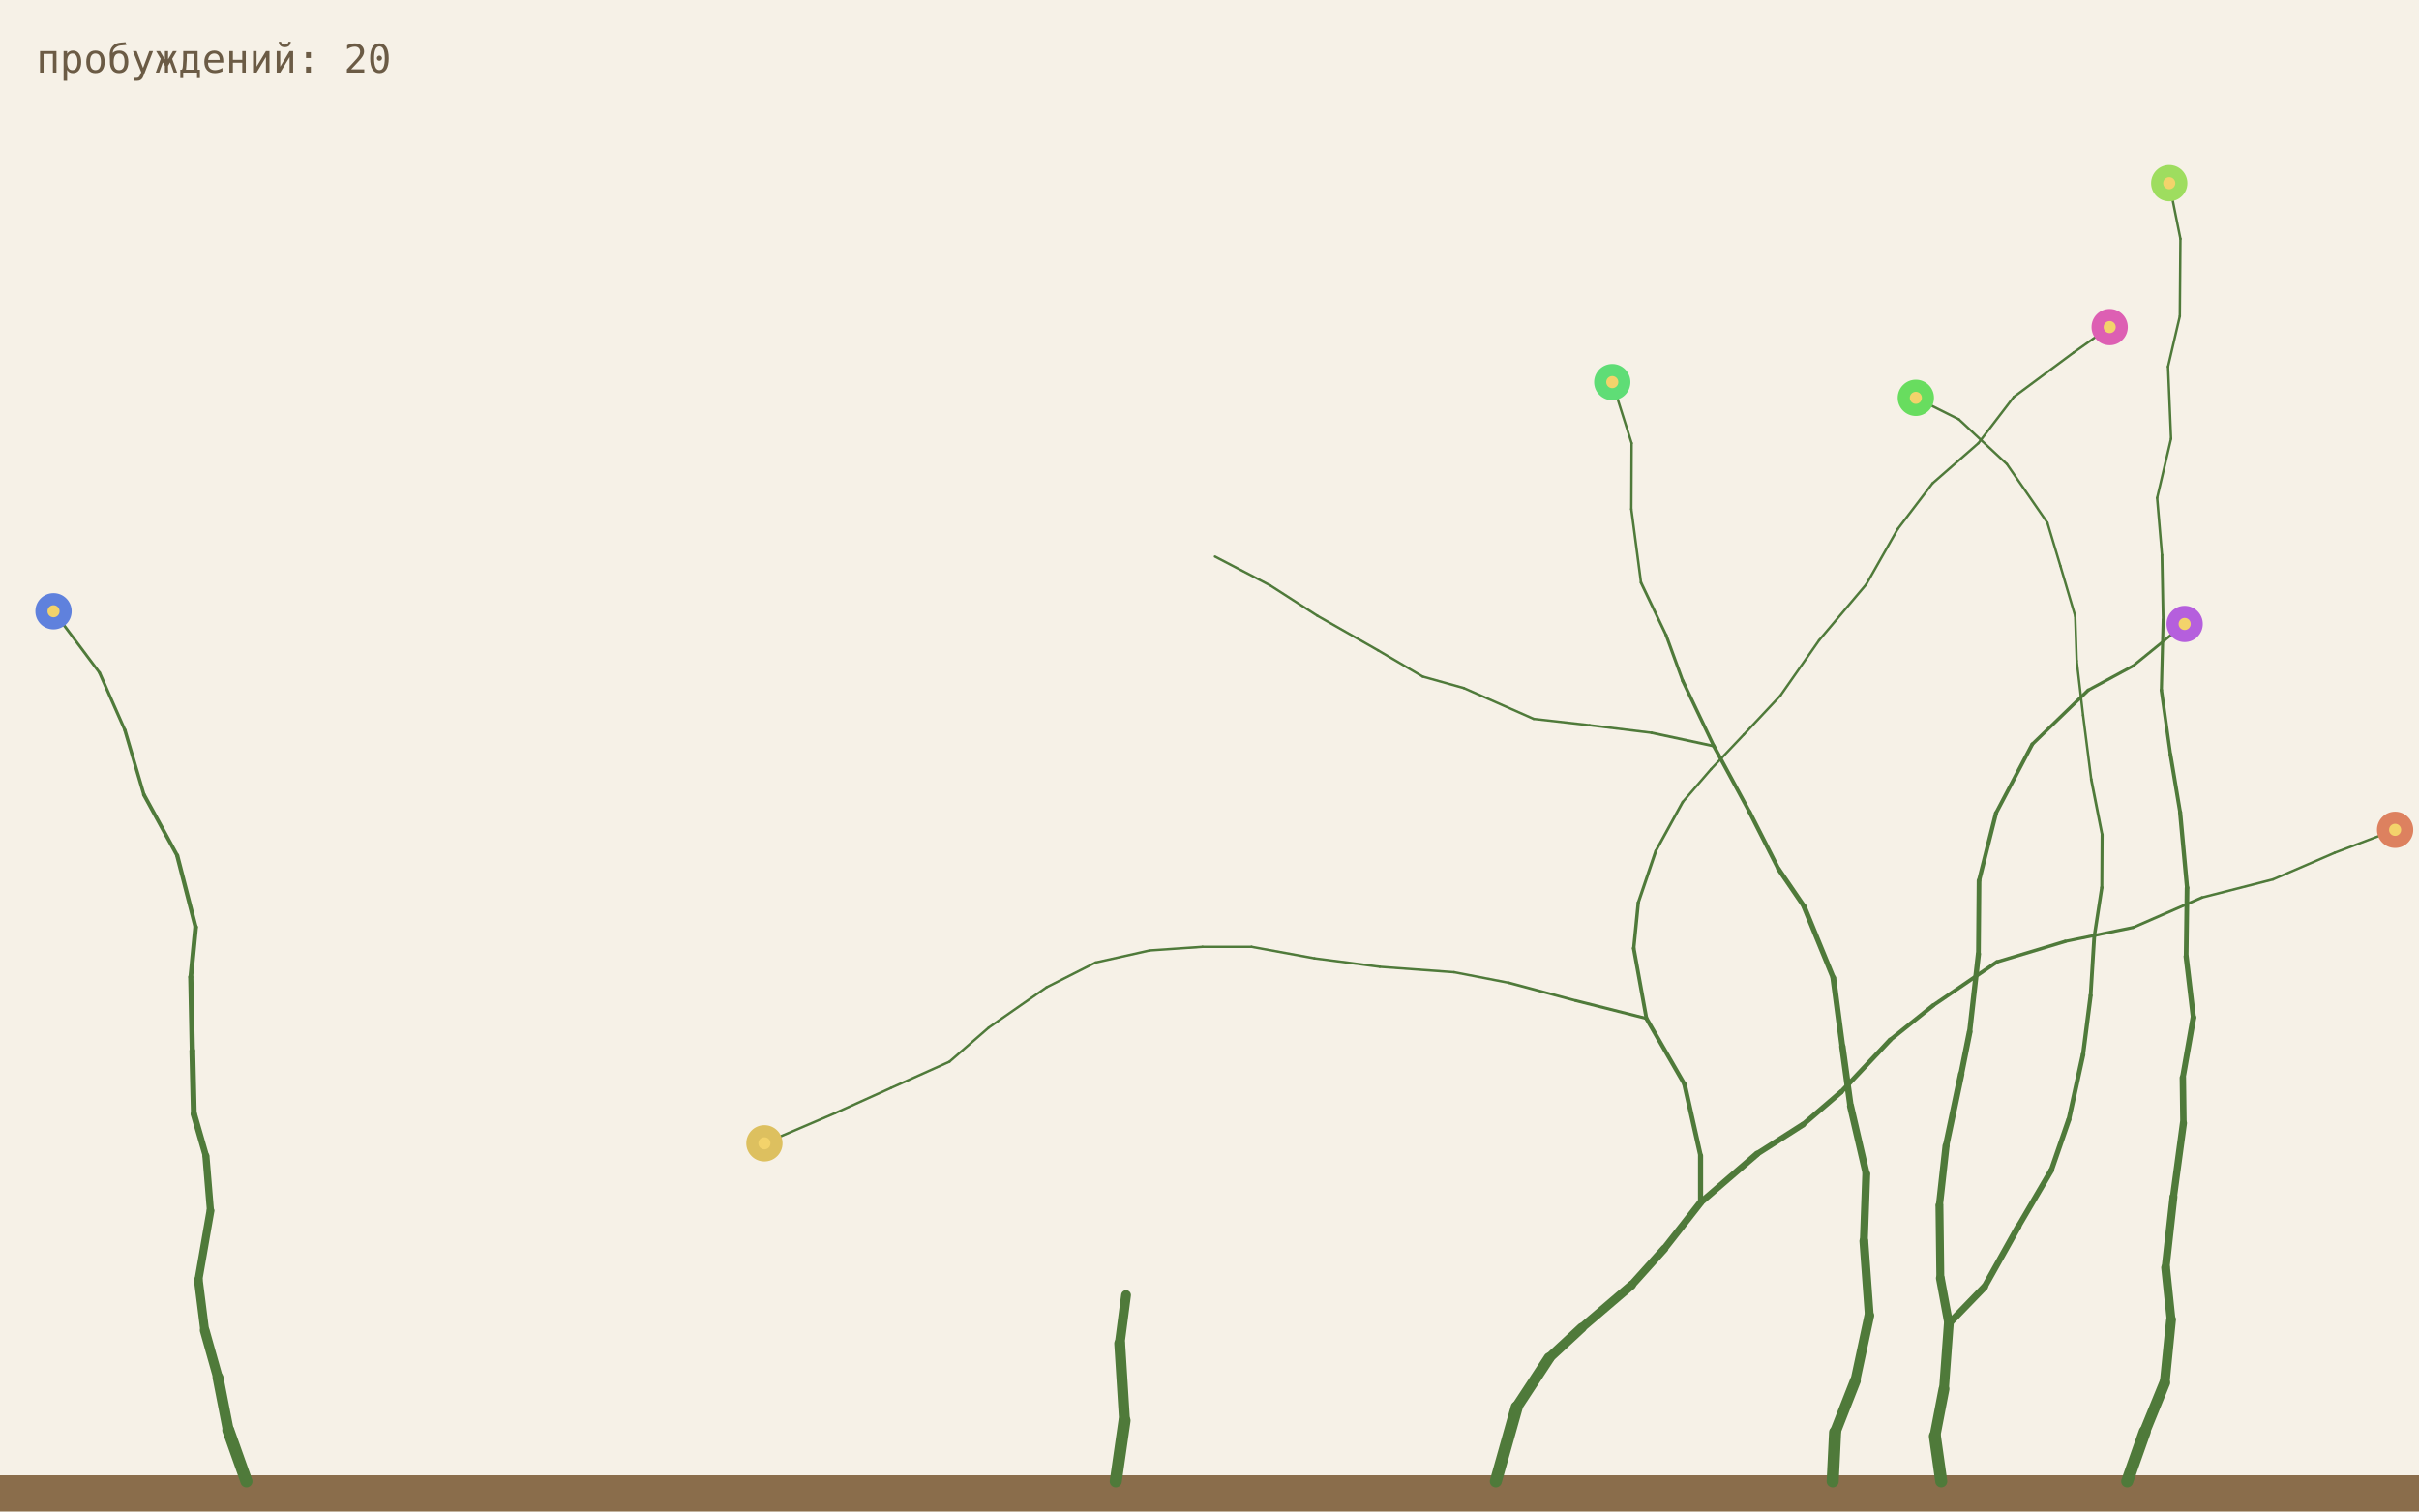
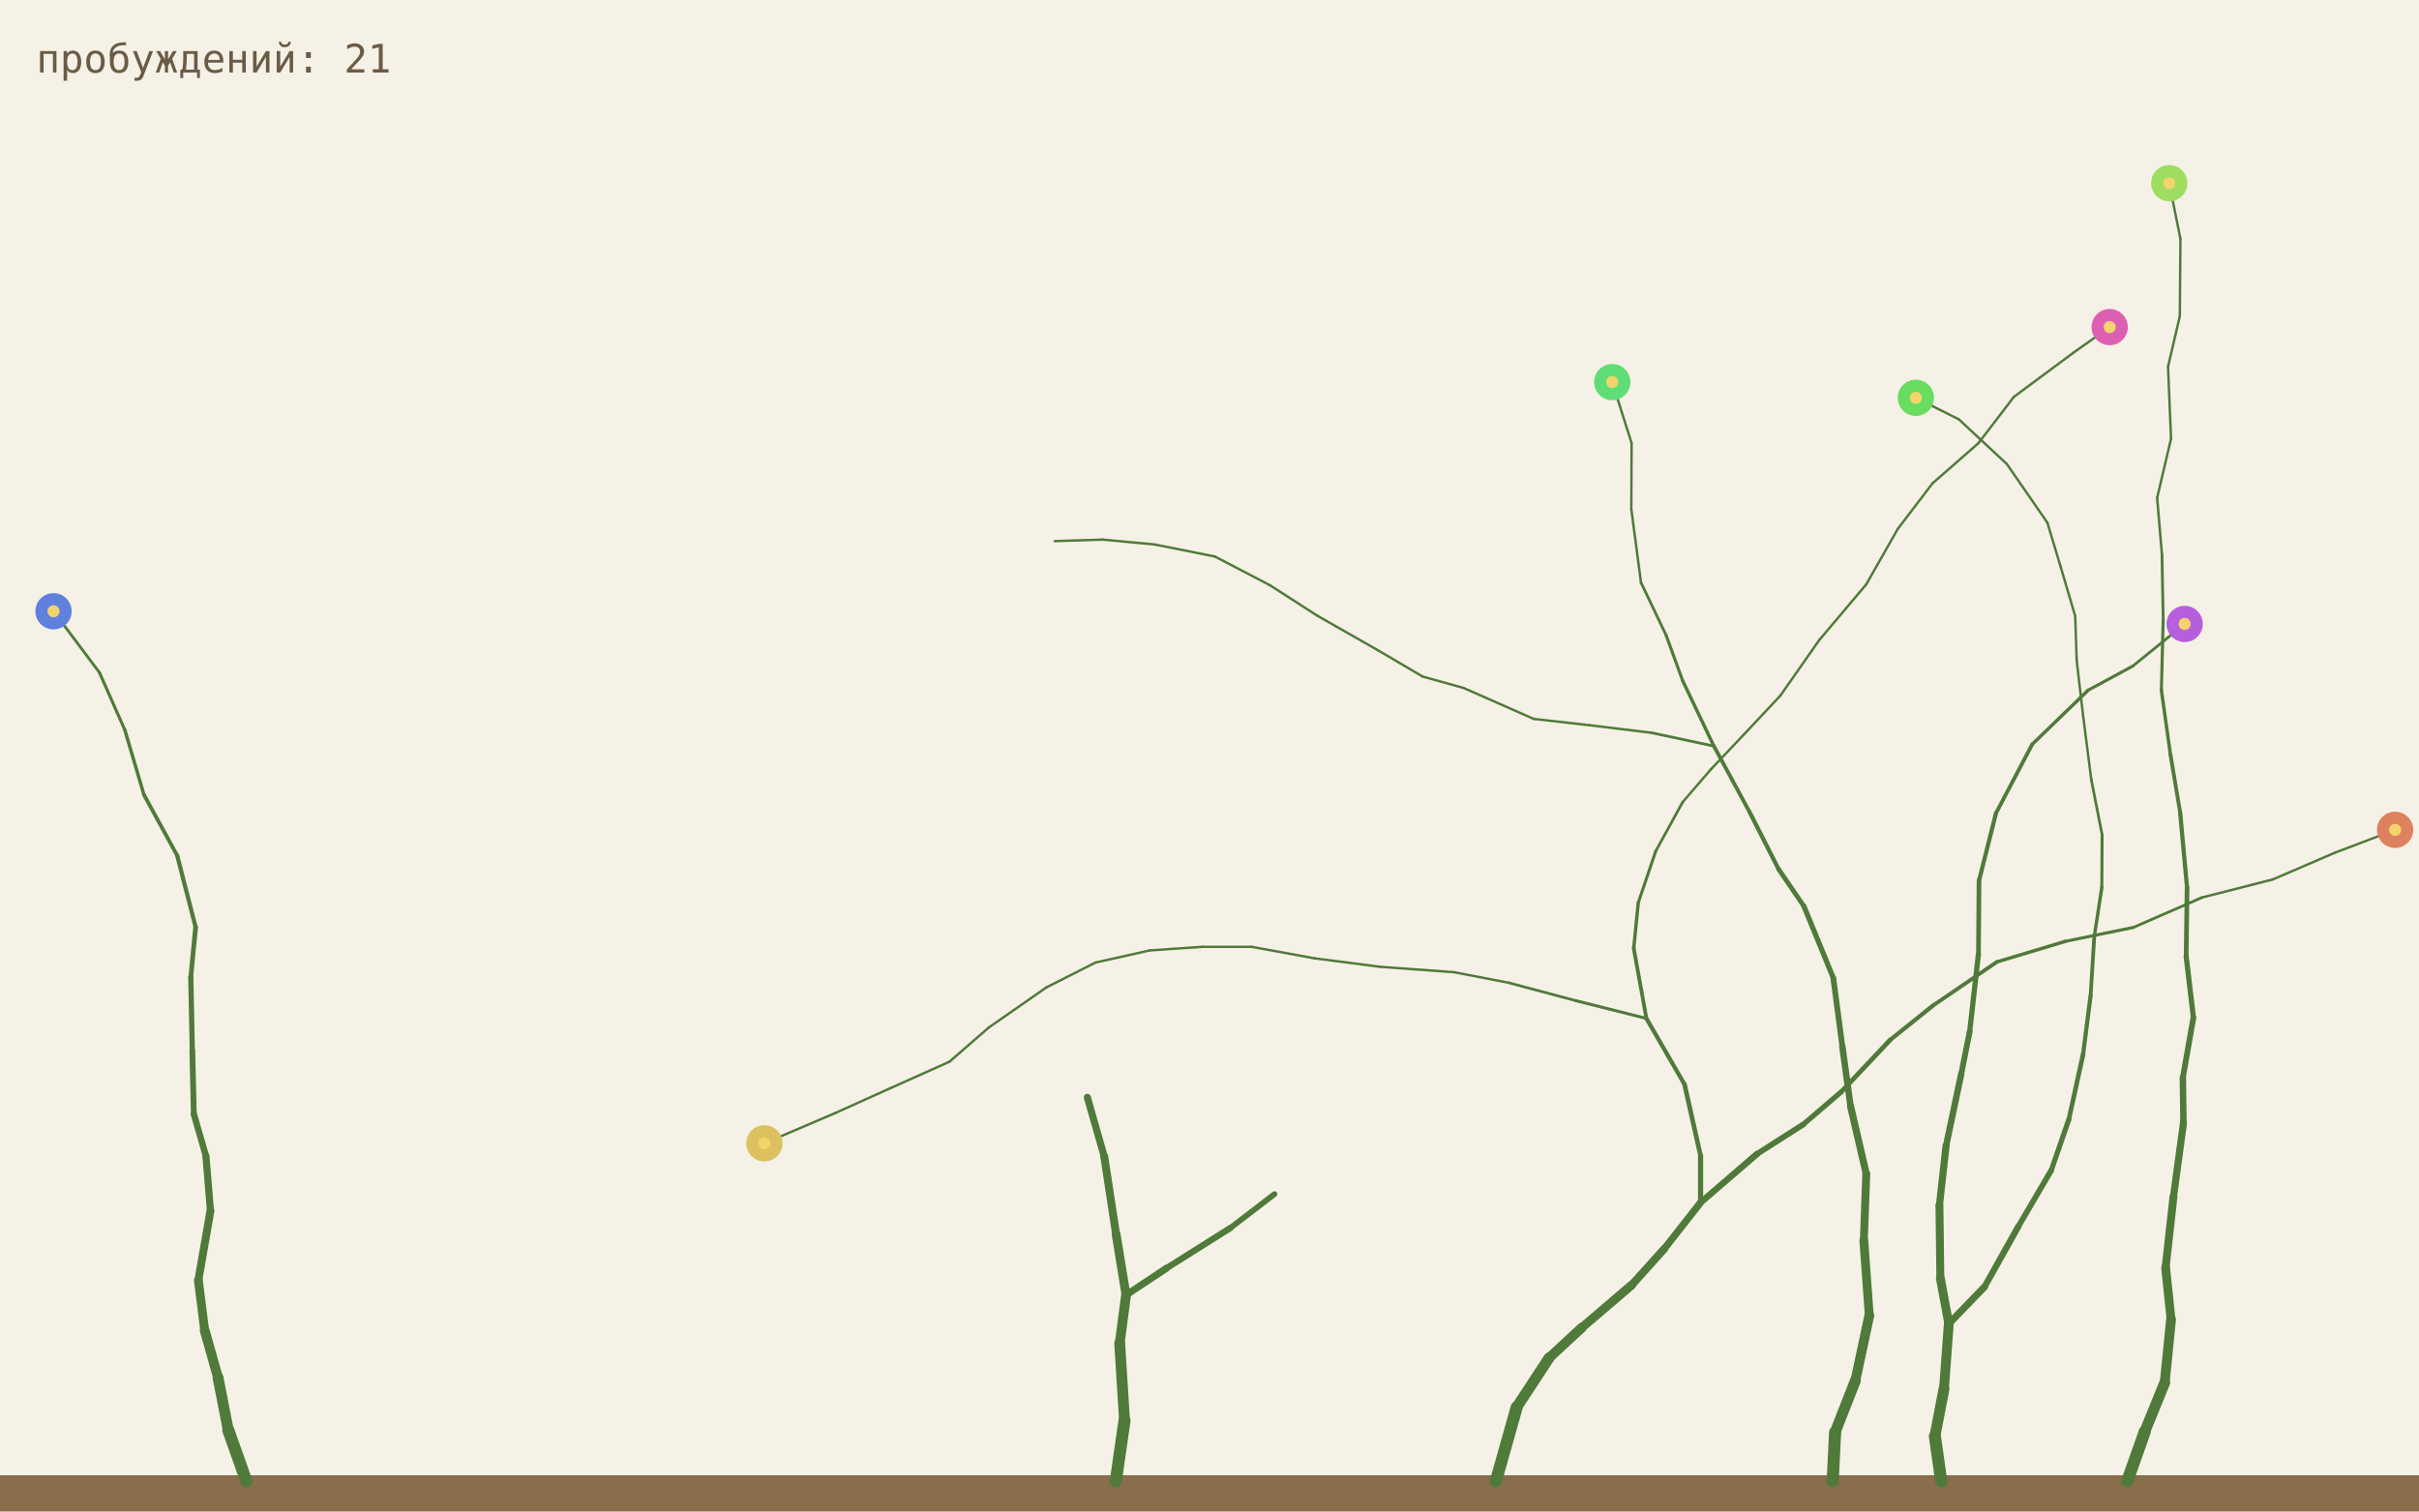
<svg xmlns="http://www.w3.org/2000/svg" viewBox="0 0 800 500">
  <rect width="800" height="500" fill="#f6f1e7" />
  <rect y="488" width="800" height="12" fill="#8a6d4b" />
  <line x1="494.7" y1="490" x2="501.6" y2="465.5" stroke="#4f7a3a" stroke-width="4.0" stroke-linecap="round" />
  <line x1="501.6" y1="465.5" x2="512.3" y2="449.2" stroke="#4f7a3a" stroke-width="3.6" stroke-linecap="round" />
  <line x1="512.3" y1="449.2" x2="523.1" y2="439.2" stroke="#4f7a3a" stroke-width="3.24" stroke-linecap="round" />
  <line x1="523.1" y1="439.2" x2="539.6" y2="425.1" stroke="#4f7a3a" stroke-width="2.92" stroke-linecap="round" />
  <line x1="539.6" y1="425.1" x2="550.4" y2="413.1" stroke="#4f7a3a" stroke-width="2.62" stroke-linecap="round" />
  <line x1="550.4" y1="413.1" x2="562.4" y2="397.8" stroke="#4f7a3a" stroke-width="2.36" stroke-linecap="round" />
  <line x1="703.5" y1="490" x2="709.3" y2="473.6" stroke="#4f7a3a" stroke-width="4.0" stroke-linecap="round" />
  <line x1="709.3" y1="473.6" x2="715.9" y2="457.4" stroke="#4f7a3a" stroke-width="3.6" stroke-linecap="round" />
  <line x1="715.9" y1="457.4" x2="718.0" y2="436.5" stroke="#4f7a3a" stroke-width="3.24" stroke-linecap="round" />
  <line x1="562.4" y1="397.8" x2="562.4" y2="382.3" stroke="#4f7a3a" stroke-width="1.7" stroke-linecap="round" />
  <line x1="562.4" y1="382.3" x2="557.1" y2="358.7" stroke="#4f7a3a" stroke-width="1.53" stroke-linecap="round" />
  <line x1="557.1" y1="358.7" x2="544.5" y2="336.9" stroke="#4f7a3a" stroke-width="1.38" stroke-linecap="round" />
  <line x1="562.4" y1="397.8" x2="581.1" y2="381.7" stroke="#4f7a3a" stroke-width="2.13" stroke-linecap="round" />
  <line x1="581.1" y1="381.7" x2="596.3" y2="372.0" stroke="#4f7a3a" stroke-width="1.91" stroke-linecap="round" />
  <line x1="596.3" y1="372.0" x2="608.9" y2="361.2" stroke="#4f7a3a" stroke-width="1.72" stroke-linecap="round" />
  <line x1="718.0" y1="436.5" x2="716.2" y2="419.3" stroke="#4f7a3a" stroke-width="2.92" stroke-linecap="round" />
  <line x1="716.2" y1="419.3" x2="718.8" y2="395.9" stroke="#4f7a3a" stroke-width="2.62" stroke-linecap="round" />
  <line x1="718.8" y1="395.9" x2="722.1" y2="371.5" stroke="#4f7a3a" stroke-width="2.36" stroke-linecap="round" />
  <line x1="544.5" y1="336.9" x2="521.1" y2="331.0" stroke="#4f7a3a" stroke-width="0.99" stroke-linecap="round" />
  <line x1="521.1" y1="331.0" x2="499.0" y2="325.1" stroke="#4f7a3a" stroke-width="0.89" stroke-linecap="round" />
  <line x1="499.0" y1="325.1" x2="480.9" y2="321.6" stroke="#4f7a3a" stroke-width="0.8" stroke-linecap="round" />
  <line x1="544.5" y1="336.9" x2="540.3" y2="313.7" stroke="#4f7a3a" stroke-width="1.24" stroke-linecap="round" />
  <line x1="540.3" y1="313.7" x2="541.8" y2="298.6" stroke="#4f7a3a" stroke-width="1.12" stroke-linecap="round" />
  <line x1="541.8" y1="298.6" x2="547.6" y2="281.5" stroke="#4f7a3a" stroke-width="1.0" stroke-linecap="round" />
  <line x1="608.9" y1="361.2" x2="625.1" y2="344.0" stroke="#4f7a3a" stroke-width="1.55" stroke-linecap="round" />
  <line x1="625.1" y1="344.0" x2="639.3" y2="332.6" stroke="#4f7a3a" stroke-width="1.39" stroke-linecap="round" />
  <line x1="639.3" y1="332.6" x2="660.4" y2="318.2" stroke="#4f7a3a" stroke-width="1.26" stroke-linecap="round" />
  <line x1="722.1" y1="371.5" x2="721.9" y2="356.5" stroke="#4f7a3a" stroke-width="2.13" stroke-linecap="round" />
  <line x1="721.9" y1="356.5" x2="725.4" y2="336.6" stroke="#4f7a3a" stroke-width="1.91" stroke-linecap="round" />
  <line x1="725.4" y1="336.6" x2="723.0" y2="316.4" stroke="#4f7a3a" stroke-width="1.72" stroke-linecap="round" />
  <line x1="480.9" y1="321.6" x2="456.3" y2="319.8" stroke="#4f7a3a" stroke-width="0.8" stroke-linecap="round" />
  <line x1="456.3" y1="319.8" x2="434.7" y2="317.0" stroke="#4f7a3a" stroke-width="0.8" stroke-linecap="round" />
  <line x1="434.7" y1="317.0" x2="413.9" y2="313.2" stroke="#4f7a3a" stroke-width="0.8" stroke-linecap="round" />
  <line x1="547.6" y1="281.5" x2="556.5" y2="265.3" stroke="#4f7a3a" stroke-width="0.9" stroke-linecap="round" />
  <line x1="556.5" y1="265.3" x2="565.9" y2="254.4" stroke="#4f7a3a" stroke-width="0.81" stroke-linecap="round" />
  <line x1="565.9" y1="254.4" x2="576.7" y2="243.0" stroke="#4f7a3a" stroke-width="0.8" stroke-linecap="round" />
  <line x1="660.4" y1="318.2" x2="683.0" y2="311.4" stroke="#4f7a3a" stroke-width="1.13" stroke-linecap="round" />
  <line x1="683.0" y1="311.4" x2="705.5" y2="306.8" stroke="#4f7a3a" stroke-width="1.02" stroke-linecap="round" />
  <line x1="705.5" y1="306.8" x2="728.2" y2="296.9" stroke="#4f7a3a" stroke-width="0.92" stroke-linecap="round" />
  <line x1="723.0" y1="316.4" x2="723.3" y2="293.7" stroke="#4f7a3a" stroke-width="1.55" stroke-linecap="round" />
  <line x1="723.3" y1="293.7" x2="721.0" y2="268.7" stroke="#4f7a3a" stroke-width="1.39" stroke-linecap="round" />
  <line x1="721.0" y1="268.7" x2="717.8" y2="249.6" stroke="#4f7a3a" stroke-width="1.26" stroke-linecap="round" />
  <line x1="413.9" y1="313.2" x2="397.7" y2="313.2" stroke="#4f7a3a" stroke-width="0.8" stroke-linecap="round" />
  <line x1="397.7" y1="313.2" x2="380.2" y2="314.4" stroke="#4f7a3a" stroke-width="0.8" stroke-linecap="round" />
  <line x1="380.2" y1="314.4" x2="362.3" y2="318.4" stroke="#4f7a3a" stroke-width="0.8" stroke-linecap="round" />
  <line x1="576.7" y1="243.0" x2="588.8" y2="230.1" stroke="#4f7a3a" stroke-width="0.8" stroke-linecap="round" />
  <line x1="588.8" y1="230.1" x2="601.6" y2="211.8" stroke="#4f7a3a" stroke-width="0.8" stroke-linecap="round" />
  <line x1="601.6" y1="211.8" x2="617.2" y2="193.3" stroke="#4f7a3a" stroke-width="0.8" stroke-linecap="round" />
  <line x1="728.2" y1="296.9" x2="751.7" y2="290.9" stroke="#4f7a3a" stroke-width="0.82" stroke-linecap="round" />
  <line x1="751.7" y1="290.9" x2="772.1" y2="282.1" stroke="#4f7a3a" stroke-width="0.8" stroke-linecap="round" />
  <line x1="772.1" y1="282.1" x2="792.1" y2="274.5" stroke="#4f7a3a" stroke-width="0.8" stroke-linecap="round" />
  <line x1="717.8" y1="249.6" x2="714.8" y2="228.3" stroke="#4f7a3a" stroke-width="1.13" stroke-linecap="round" />
  <line x1="714.8" y1="228.3" x2="715.4" y2="205.0" stroke="#4f7a3a" stroke-width="1.02" stroke-linecap="round" />
  <line x1="715.4" y1="205.0" x2="715.0" y2="183.6" stroke="#4f7a3a" stroke-width="0.92" stroke-linecap="round" />
  <line x1="362.3" y1="318.4" x2="346.1" y2="326.6" stroke="#4f7a3a" stroke-width="0.8" stroke-linecap="round" />
  <line x1="346.1" y1="326.6" x2="327.0" y2="339.9" stroke="#4f7a3a" stroke-width="0.8" stroke-linecap="round" />
  <line x1="327.0" y1="339.9" x2="314.0" y2="351.2" stroke="#4f7a3a" stroke-width="0.8" stroke-linecap="round" />
  <line x1="617.2" y1="193.3" x2="627.6" y2="175.0" stroke="#4f7a3a" stroke-width="0.8" stroke-linecap="round" />
  <line x1="627.6" y1="175.0" x2="639.1" y2="159.9" stroke="#4f7a3a" stroke-width="0.8" stroke-linecap="round" />
  <line x1="639.1" y1="159.9" x2="654.3" y2="146.6" stroke="#4f7a3a" stroke-width="0.8" stroke-linecap="round" />
  <line x1="715.0" y1="183.6" x2="713.4" y2="164.7" stroke="#4f7a3a" stroke-width="0.82" stroke-linecap="round" />
  <line x1="713.4" y1="164.7" x2="718.0" y2="145.1" stroke="#4f7a3a" stroke-width="0.8" stroke-linecap="round" />
  <line x1="718.0" y1="145.1" x2="717.0" y2="121.3" stroke="#4f7a3a" stroke-width="0.8" stroke-linecap="round" />
  <line x1="642.0" y1="490" x2="639.9" y2="475.1" stroke="#4f7a3a" stroke-width="4.0" stroke-linecap="round" />
  <line x1="639.9" y1="475.1" x2="642.9" y2="459.5" stroke="#4f7a3a" stroke-width="3.6" stroke-linecap="round" />
  <line x1="642.9" y1="459.5" x2="644.5" y2="437.9" stroke="#4f7a3a" stroke-width="3.24" stroke-linecap="round" />
  <line x1="314.0" y1="351.2" x2="294.6" y2="359.9" stroke="#4f7a3a" stroke-width="0.8" stroke-linecap="round" />
  <line x1="294.6" y1="359.9" x2="276.2" y2="368.2" stroke="#4f7a3a" stroke-width="0.8" stroke-linecap="round" />
  <line x1="276.2" y1="368.2" x2="252.8" y2="378.2" stroke="#4f7a3a" stroke-width="0.8" stroke-linecap="round" />
  <line x1="654.3" y1="146.6" x2="666.0" y2="131.3" stroke="#4f7a3a" stroke-width="0.8" stroke-linecap="round" />
  <line x1="666.0" y1="131.3" x2="685.8" y2="116.6" stroke="#4f7a3a" stroke-width="0.8" stroke-linecap="round" />
  <line x1="685.8" y1="116.6" x2="697.7" y2="108.2" stroke="#4f7a3a" stroke-width="0.8" stroke-linecap="round" />
  <line x1="717.0" y1="121.3" x2="720.9" y2="104.6" stroke="#4f7a3a" stroke-width="0.8" stroke-linecap="round" />
  <line x1="720.9" y1="104.6" x2="721.1" y2="79.0" stroke="#4f7a3a" stroke-width="0.8" stroke-linecap="round" />
  <line x1="721.1" y1="79.0" x2="717.4" y2="60.6" stroke="#4f7a3a" stroke-width="0.8" stroke-linecap="round" />
  <line x1="644.5" y1="437.9" x2="656.3" y2="425.7" stroke="#4f7a3a" stroke-width="2.33" stroke-linecap="round" />
  <line x1="656.3" y1="425.7" x2="667.5" y2="405.7" stroke="#4f7a3a" stroke-width="2.1" stroke-linecap="round" />
  <line x1="667.5" y1="405.7" x2="678.4" y2="387.1" stroke="#4f7a3a" stroke-width="1.89" stroke-linecap="round" />
  <line x1="644.5" y1="437.9" x2="641.7" y2="422.8" stroke="#4f7a3a" stroke-width="2.92" stroke-linecap="round" />
  <line x1="641.7" y1="422.8" x2="641.4" y2="398.7" stroke="#4f7a3a" stroke-width="2.62" stroke-linecap="round" />
  <line x1="641.4" y1="398.7" x2="643.6" y2="379.0" stroke="#4f7a3a" stroke-width="2.36" stroke-linecap="round" />
  <line x1="678.4" y1="387.1" x2="684.2" y2="370.3" stroke="#4f7a3a" stroke-width="1.7" stroke-linecap="round" />
  <line x1="684.2" y1="370.3" x2="688.9" y2="348.8" stroke="#4f7a3a" stroke-width="1.53" stroke-linecap="round" />
  <line x1="688.9" y1="348.8" x2="691.4" y2="329.3" stroke="#4f7a3a" stroke-width="1.38" stroke-linecap="round" />
  <line x1="643.6" y1="379.0" x2="648.6" y2="355.3" stroke="#4f7a3a" stroke-width="2.13" stroke-linecap="round" />
  <line x1="648.6" y1="355.3" x2="651.4" y2="341.3" stroke="#4f7a3a" stroke-width="1.91" stroke-linecap="round" />
  <line x1="651.4" y1="341.3" x2="654.3" y2="315.6" stroke="#4f7a3a" stroke-width="1.72" stroke-linecap="round" />
  <line x1="691.4" y1="329.3" x2="692.6" y2="309.9" stroke="#4f7a3a" stroke-width="1.24" stroke-linecap="round" />
  <line x1="692.6" y1="309.9" x2="695.1" y2="293.6" stroke="#4f7a3a" stroke-width="1.12" stroke-linecap="round" />
  <line x1="695.1" y1="293.6" x2="695.2" y2="276.1" stroke="#4f7a3a" stroke-width="1.0" stroke-linecap="round" />
  <line x1="654.3" y1="315.6" x2="654.5" y2="291.3" stroke="#4f7a3a" stroke-width="1.55" stroke-linecap="round" />
  <line x1="654.5" y1="291.3" x2="660.1" y2="269.0" stroke="#4f7a3a" stroke-width="1.39" stroke-linecap="round" />
  <line x1="660.1" y1="269.0" x2="672.1" y2="246.2" stroke="#4f7a3a" stroke-width="1.26" stroke-linecap="round" />
  <line x1="695.2" y1="276.1" x2="691.6" y2="257.8" stroke="#4f7a3a" stroke-width="0.9" stroke-linecap="round" />
  <line x1="691.6" y1="257.8" x2="688.9" y2="236.6" stroke="#4f7a3a" stroke-width="0.81" stroke-linecap="round" />
  <line x1="688.9" y1="236.6" x2="686.8" y2="218.6" stroke="#4f7a3a" stroke-width="0.8" stroke-linecap="round" />
  <line x1="672.1" y1="246.2" x2="690.6" y2="228.3" stroke="#4f7a3a" stroke-width="1.13" stroke-linecap="round" />
  <line x1="690.6" y1="228.3" x2="705.4" y2="220.3" stroke="#4f7a3a" stroke-width="1.02" stroke-linecap="round" />
  <line x1="705.4" y1="220.3" x2="722.5" y2="206.4" stroke="#4f7a3a" stroke-width="0.92" stroke-linecap="round" />
  <line x1="686.8" y1="218.6" x2="686.3" y2="203.8" stroke="#4f7a3a" stroke-width="0.8" stroke-linecap="round" />
  <line x1="686.3" y1="203.8" x2="681.4" y2="187.2" stroke="#4f7a3a" stroke-width="0.8" stroke-linecap="round" />
  <line x1="681.4" y1="187.2" x2="677.1" y2="172.9" stroke="#4f7a3a" stroke-width="0.8" stroke-linecap="round" />
  <line x1="677.1" y1="172.9" x2="663.7" y2="153.5" stroke="#4f7a3a" stroke-width="0.8" stroke-linecap="round" />
  <line x1="663.7" y1="153.5" x2="647.8" y2="138.7" stroke="#4f7a3a" stroke-width="0.8" stroke-linecap="round" />
  <line x1="647.8" y1="138.7" x2="633.6" y2="131.6" stroke="#4f7a3a" stroke-width="0.8" stroke-linecap="round" />
  <line x1="606.1" y1="490" x2="606.9" y2="473.8" stroke="#4f7a3a" stroke-width="4.0" stroke-linecap="round" />
  <line x1="606.9" y1="473.8" x2="613.6" y2="456.7" stroke="#4f7a3a" stroke-width="3.6" stroke-linecap="round" />
  <line x1="613.6" y1="456.7" x2="618.2" y2="435.2" stroke="#4f7a3a" stroke-width="3.24" stroke-linecap="round" />
  <line x1="618.2" y1="435.2" x2="616.4" y2="410.5" stroke="#4f7a3a" stroke-width="2.92" stroke-linecap="round" />
  <line x1="616.4" y1="410.5" x2="617.2" y2="388.3" stroke="#4f7a3a" stroke-width="2.62" stroke-linecap="round" />
  <line x1="617.2" y1="388.3" x2="612.0" y2="365.9" stroke="#4f7a3a" stroke-width="2.36" stroke-linecap="round" />
  <line x1="81.5" y1="490" x2="75.5" y2="473.1" stroke="#4f7a3a" stroke-width="4.0" stroke-linecap="round" />
  <line x1="75.5" y1="473.1" x2="72.1" y2="455.7" stroke="#4f7a3a" stroke-width="3.6" stroke-linecap="round" />
  <line x1="72.1" y1="455.7" x2="67.7" y2="440.1" stroke="#4f7a3a" stroke-width="3.24" stroke-linecap="round" />
  <line x1="612.0" y1="365.9" x2="609.3" y2="346.2" stroke="#4f7a3a" stroke-width="2.13" stroke-linecap="round" />
  <line x1="609.3" y1="346.2" x2="606.3" y2="323.5" stroke="#4f7a3a" stroke-width="1.91" stroke-linecap="round" />
  <line x1="606.3" y1="323.5" x2="596.6" y2="299.8" stroke="#4f7a3a" stroke-width="1.72" stroke-linecap="round" />
  <line x1="67.7" y1="440.1" x2="65.6" y2="423.5" stroke="#4f7a3a" stroke-width="2.92" stroke-linecap="round" />
  <line x1="65.6" y1="423.5" x2="69.6" y2="400.5" stroke="#4f7a3a" stroke-width="2.62" stroke-linecap="round" />
  <line x1="69.6" y1="400.5" x2="68.1" y2="382.4" stroke="#4f7a3a" stroke-width="2.36" stroke-linecap="round" />
  <line x1="596.6" y1="299.8" x2="588.2" y2="287.5" stroke="#4f7a3a" stroke-width="1.55" stroke-linecap="round" />
  <line x1="588.2" y1="287.5" x2="578.6" y2="268.6" stroke="#4f7a3a" stroke-width="1.39" stroke-linecap="round" />
  <line x1="578.6" y1="268.6" x2="566.8" y2="246.8" stroke="#4f7a3a" stroke-width="1.26" stroke-linecap="round" />
  <line x1="68.1" y1="382.4" x2="64.1" y2="368.5" stroke="#4f7a3a" stroke-width="2.13" stroke-linecap="round" />
  <line x1="64.1" y1="368.5" x2="63.6" y2="347.6" stroke="#4f7a3a" stroke-width="1.91" stroke-linecap="round" />
  <line x1="63.6" y1="347.6" x2="63.1" y2="323.2" stroke="#4f7a3a" stroke-width="1.72" stroke-linecap="round" />
  <line x1="566.8" y1="246.8" x2="546.2" y2="242.4" stroke="#4f7a3a" stroke-width="0.9" stroke-linecap="round" />
  <line x1="546.2" y1="242.4" x2="525.7" y2="239.9" stroke="#4f7a3a" stroke-width="0.81" stroke-linecap="round" />
  <line x1="525.7" y1="239.9" x2="507.2" y2="237.8" stroke="#4f7a3a" stroke-width="0.8" stroke-linecap="round" />
  <line x1="566.8" y1="246.8" x2="556.5" y2="225.2" stroke="#4f7a3a" stroke-width="1.13" stroke-linecap="round" />
  <line x1="556.5" y1="225.2" x2="551.0" y2="210.1" stroke="#4f7a3a" stroke-width="1.02" stroke-linecap="round" />
  <line x1="551.0" y1="210.1" x2="542.7" y2="192.7" stroke="#4f7a3a" stroke-width="0.92" stroke-linecap="round" />
  <line x1="63.1" y1="323.2" x2="64.7" y2="306.7" stroke="#4f7a3a" stroke-width="1.55" stroke-linecap="round" />
  <line x1="64.7" y1="306.7" x2="58.6" y2="283.0" stroke="#4f7a3a" stroke-width="1.39" stroke-linecap="round" />
  <line x1="58.6" y1="283.0" x2="47.6" y2="262.9" stroke="#4f7a3a" stroke-width="1.26" stroke-linecap="round" />
  <line x1="507.2" y1="237.8" x2="484.1" y2="227.6" stroke="#4f7a3a" stroke-width="0.8" stroke-linecap="round" />
  <line x1="484.1" y1="227.6" x2="470.5" y2="223.8" stroke="#4f7a3a" stroke-width="0.8" stroke-linecap="round" />
  <line x1="470.5" y1="223.8" x2="455.7" y2="215.1" stroke="#4f7a3a" stroke-width="0.8" stroke-linecap="round" />
  <line x1="542.7" y1="192.7" x2="539.5" y2="168.4" stroke="#4f7a3a" stroke-width="0.82" stroke-linecap="round" />
  <line x1="539.5" y1="168.4" x2="539.6" y2="146.6" stroke="#4f7a3a" stroke-width="0.8" stroke-linecap="round" />
  <line x1="539.6" y1="146.6" x2="533.2" y2="126.4" stroke="#4f7a3a" stroke-width="0.8" stroke-linecap="round" />
  <line x1="47.6" y1="262.9" x2="41.3" y2="241.5" stroke="#4f7a3a" stroke-width="1.13" stroke-linecap="round" />
  <line x1="41.3" y1="241.5" x2="32.9" y2="222.5" stroke="#4f7a3a" stroke-width="1.02" stroke-linecap="round" />
  <line x1="32.9" y1="222.5" x2="17.7" y2="202.2" stroke="#4f7a3a" stroke-width="0.92" stroke-linecap="round" />
  <line x1="455.7" y1="215.1" x2="435.7" y2="203.7" stroke="#4f7a3a" stroke-width="0.8" stroke-linecap="round" />
  <line x1="435.7" y1="203.7" x2="420.0" y2="193.6" stroke="#4f7a3a" stroke-width="0.8" stroke-linecap="round" />
  <line x1="420.0" y1="193.6" x2="401.8" y2="184.1" stroke="#4f7a3a" stroke-width="0.8" stroke-linecap="round" />
  <line x1="369.0" y1="490" x2="371.9" y2="469.9" stroke="#4f7a3a" stroke-width="4.0" stroke-linecap="round" />
  <line x1="371.9" y1="469.9" x2="370.3" y2="444.4" stroke="#4f7a3a" stroke-width="3.6" stroke-linecap="round" />
  <line x1="370.3" y1="444.4" x2="372.4" y2="428.4" stroke="#4f7a3a" stroke-width="3.24" stroke-linecap="round" />
+   <line x1="401.8" y1="184.1" x2="381.8" y2="180.1" stroke="#4f7a3a" stroke-width="0.8" stroke-linecap="round" />
+   <line x1="381.8" y1="180.1" x2="364.7" y2="178.5" stroke="#4f7a3a" stroke-width="0.8" stroke-linecap="round" />
+   <line x1="364.7" y1="178.5" x2="348.8" y2="179.0" stroke="#4f7a3a" stroke-width="0.8" stroke-linecap="round" />
+   <line x1="372.4" y1="428.4" x2="385.8" y2="419.5" stroke="#4f7a3a" stroke-width="2.33" stroke-linecap="round" />
+   <line x1="385.8" y1="419.5" x2="406.9" y2="406.2" stroke="#4f7a3a" stroke-width="2.1" stroke-linecap="round" />
+   <line x1="406.9" y1="406.2" x2="421.5" y2="395.0" stroke="#4f7a3a" stroke-width="1.89" stroke-linecap="round" />
+   <line x1="372.4" y1="428.4" x2="369.1" y2="408.2" stroke="#4f7a3a" stroke-width="2.92" stroke-linecap="round" />
+   <line x1="369.1" y1="408.2" x2="365.2" y2="382.6" stroke="#4f7a3a" stroke-width="2.62" stroke-linecap="round" />
+   <line x1="365.2" y1="382.6" x2="359.6" y2="363.0" stroke="#4f7a3a" stroke-width="2.36" stroke-linecap="round" />
  <circle cx="792.1" cy="274.5" r="6" fill="hsl(16,65%,62%)" />
  <circle cx="792.1" cy="274.5" r="2" fill="#f3d36b" />
  <circle cx="252.8" cy="378.2" r="6" fill="hsl(46,65%,62%)" />
  <circle cx="252.8" cy="378.2" r="2" fill="#f3d36b" />
  <circle cx="697.7" cy="108.2" r="6" fill="hsl(320,65%,62%)" />
  <circle cx="697.7" cy="108.2" r="2" fill="#f3d36b" />
  <circle cx="717.4" cy="60.6" r="6" fill="hsl(90,65%,62%)" />
  <circle cx="717.4" cy="60.6" r="2" fill="#f3d36b" />
  <circle cx="722.5" cy="206.4" r="6" fill="hsl(281,65%,62%)" />
  <circle cx="722.5" cy="206.4" r="2" fill="#f3d36b" />
  <circle cx="633.6" cy="131.6" r="6" fill="hsl(116,65%,62%)" />
  <circle cx="633.6" cy="131.6" r="2" fill="#f3d36b" />
  <circle cx="533.2" cy="126.4" r="6" fill="hsl(131,65%,62%)" />
  <circle cx="533.2" cy="126.4" r="2" fill="#f3d36b" />
  <circle cx="17.7" cy="202.2" r="6" fill="hsl(224,65%,62%)" />
  <circle cx="17.7" cy="202.2" r="2" fill="#f3d36b" />
-   <text x="12" y="24" font-family="monospace" font-size="13" fill="#6b5b45">пробуждений: 20</text>
+   <text x="12" y="24" font-family="monospace" font-size="13" fill="#6b5b45">пробуждений: 21</text>
</svg>
